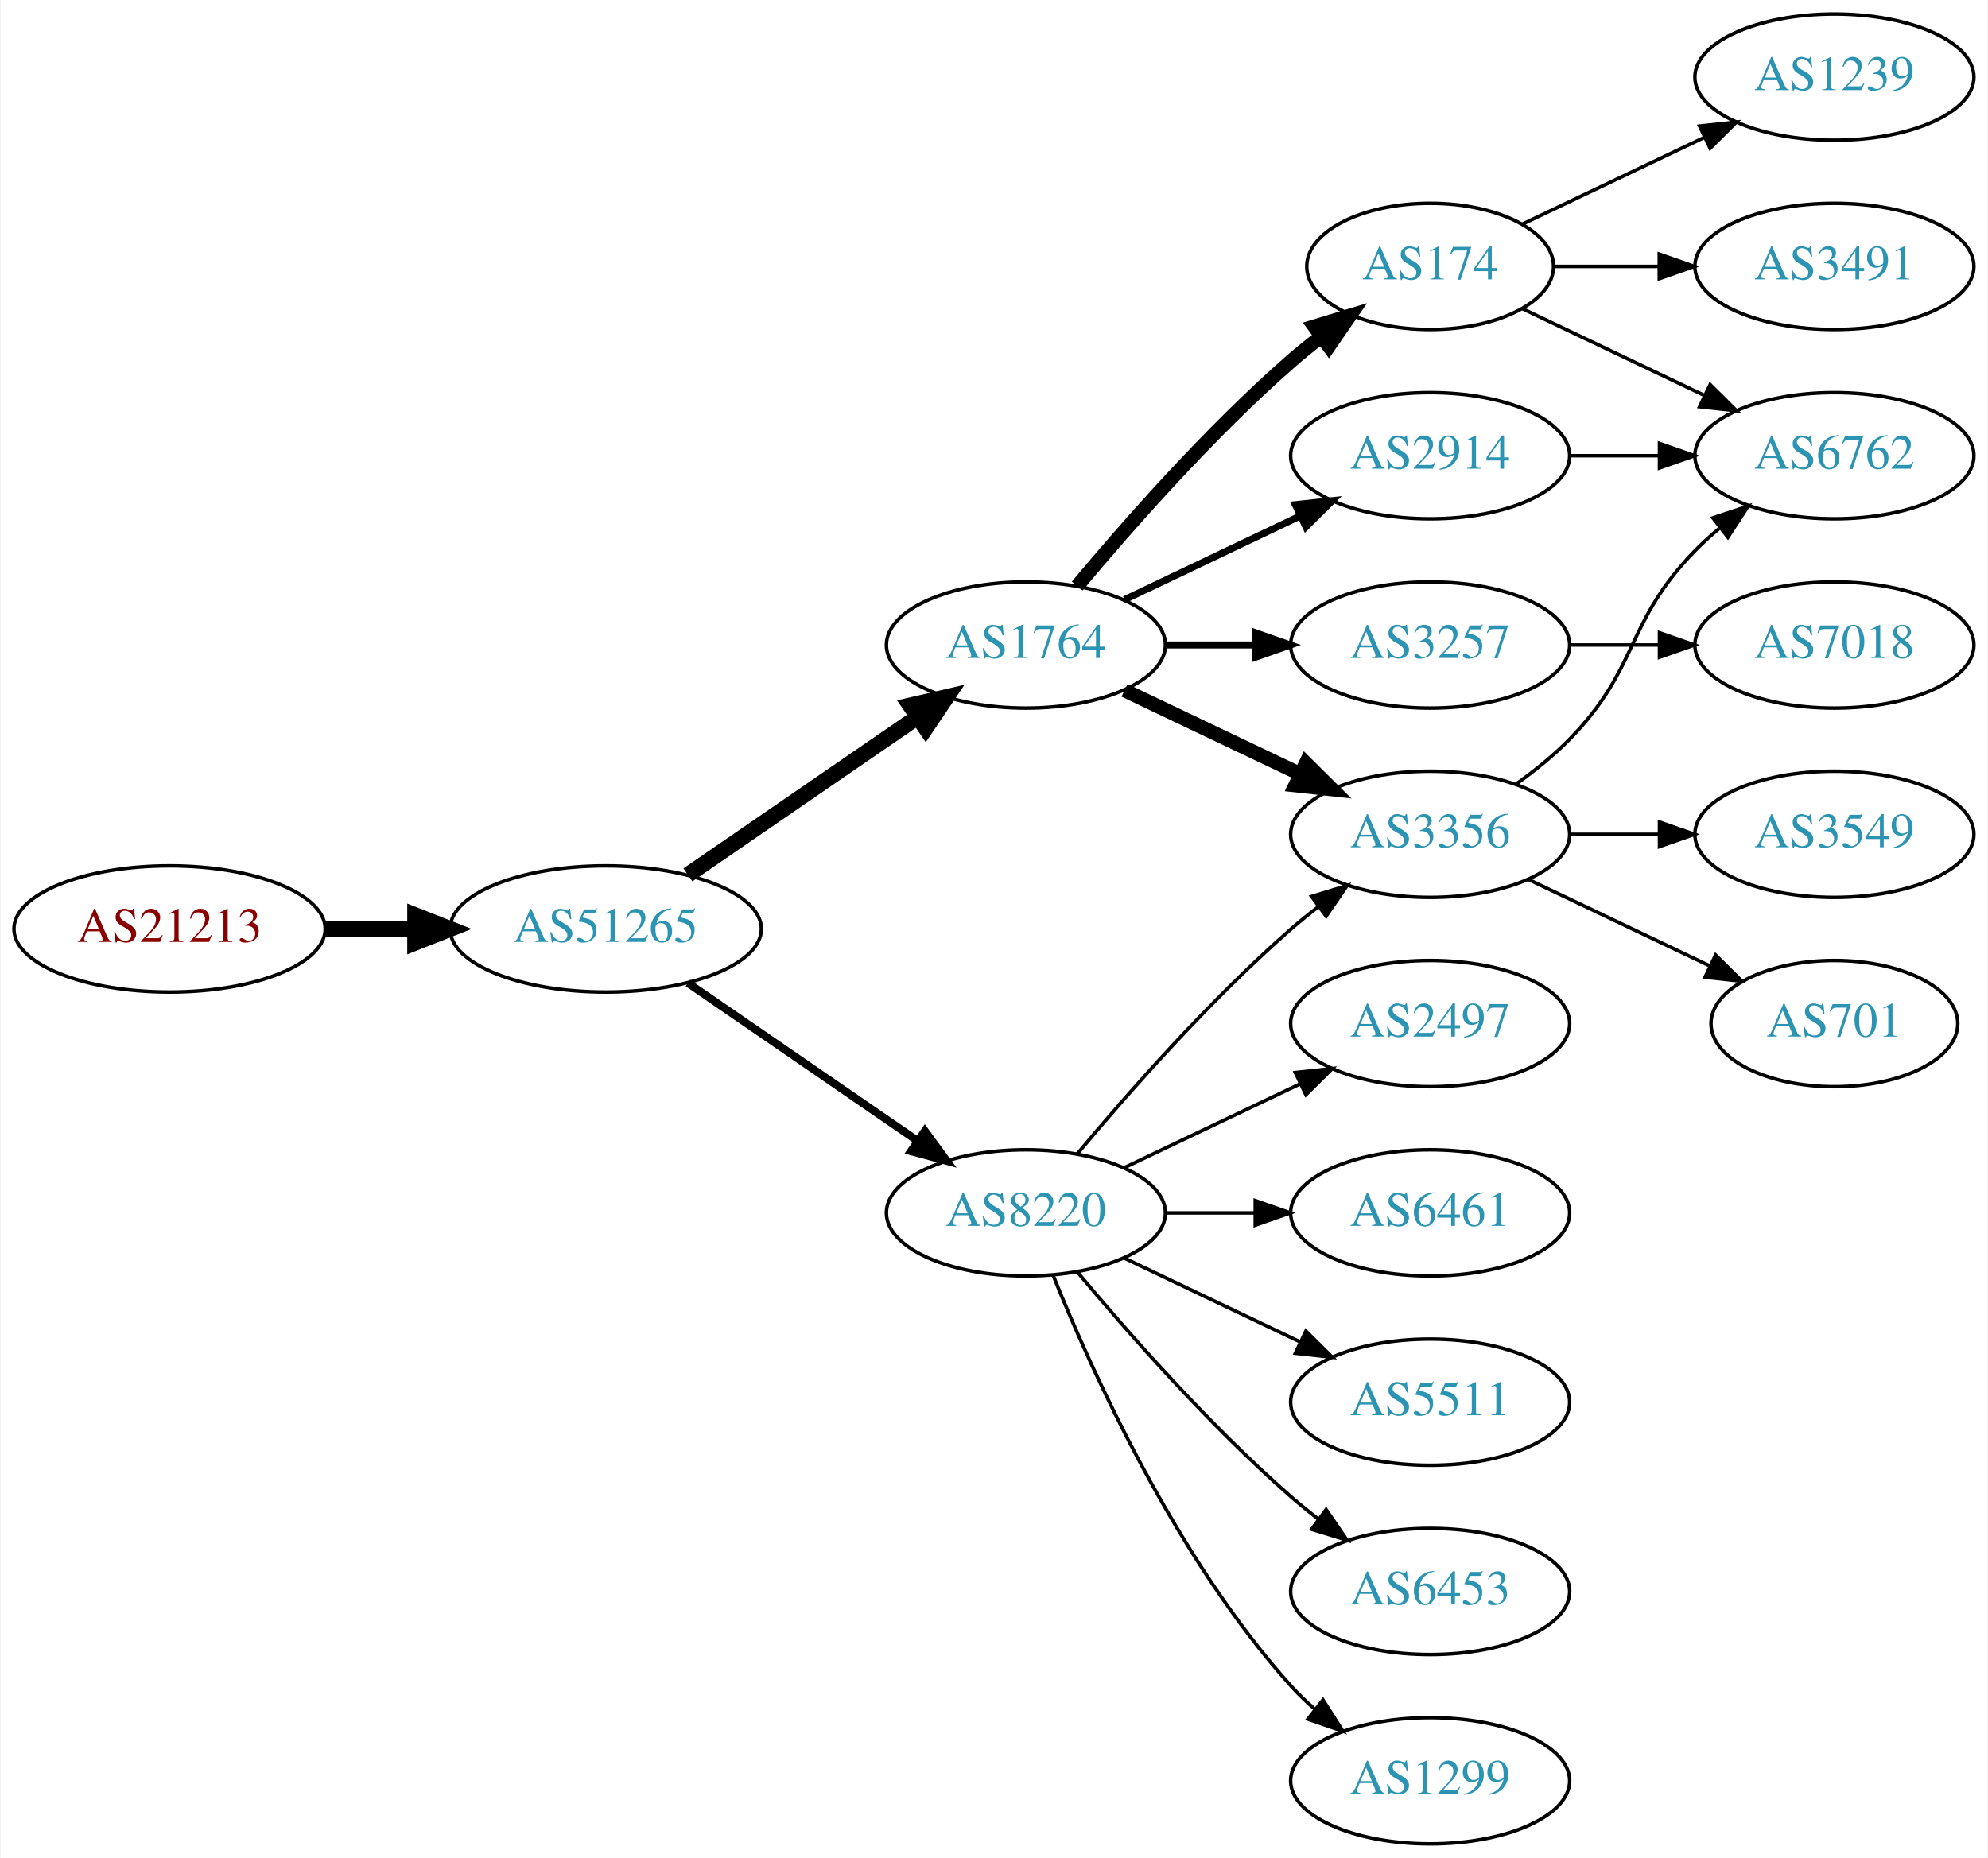
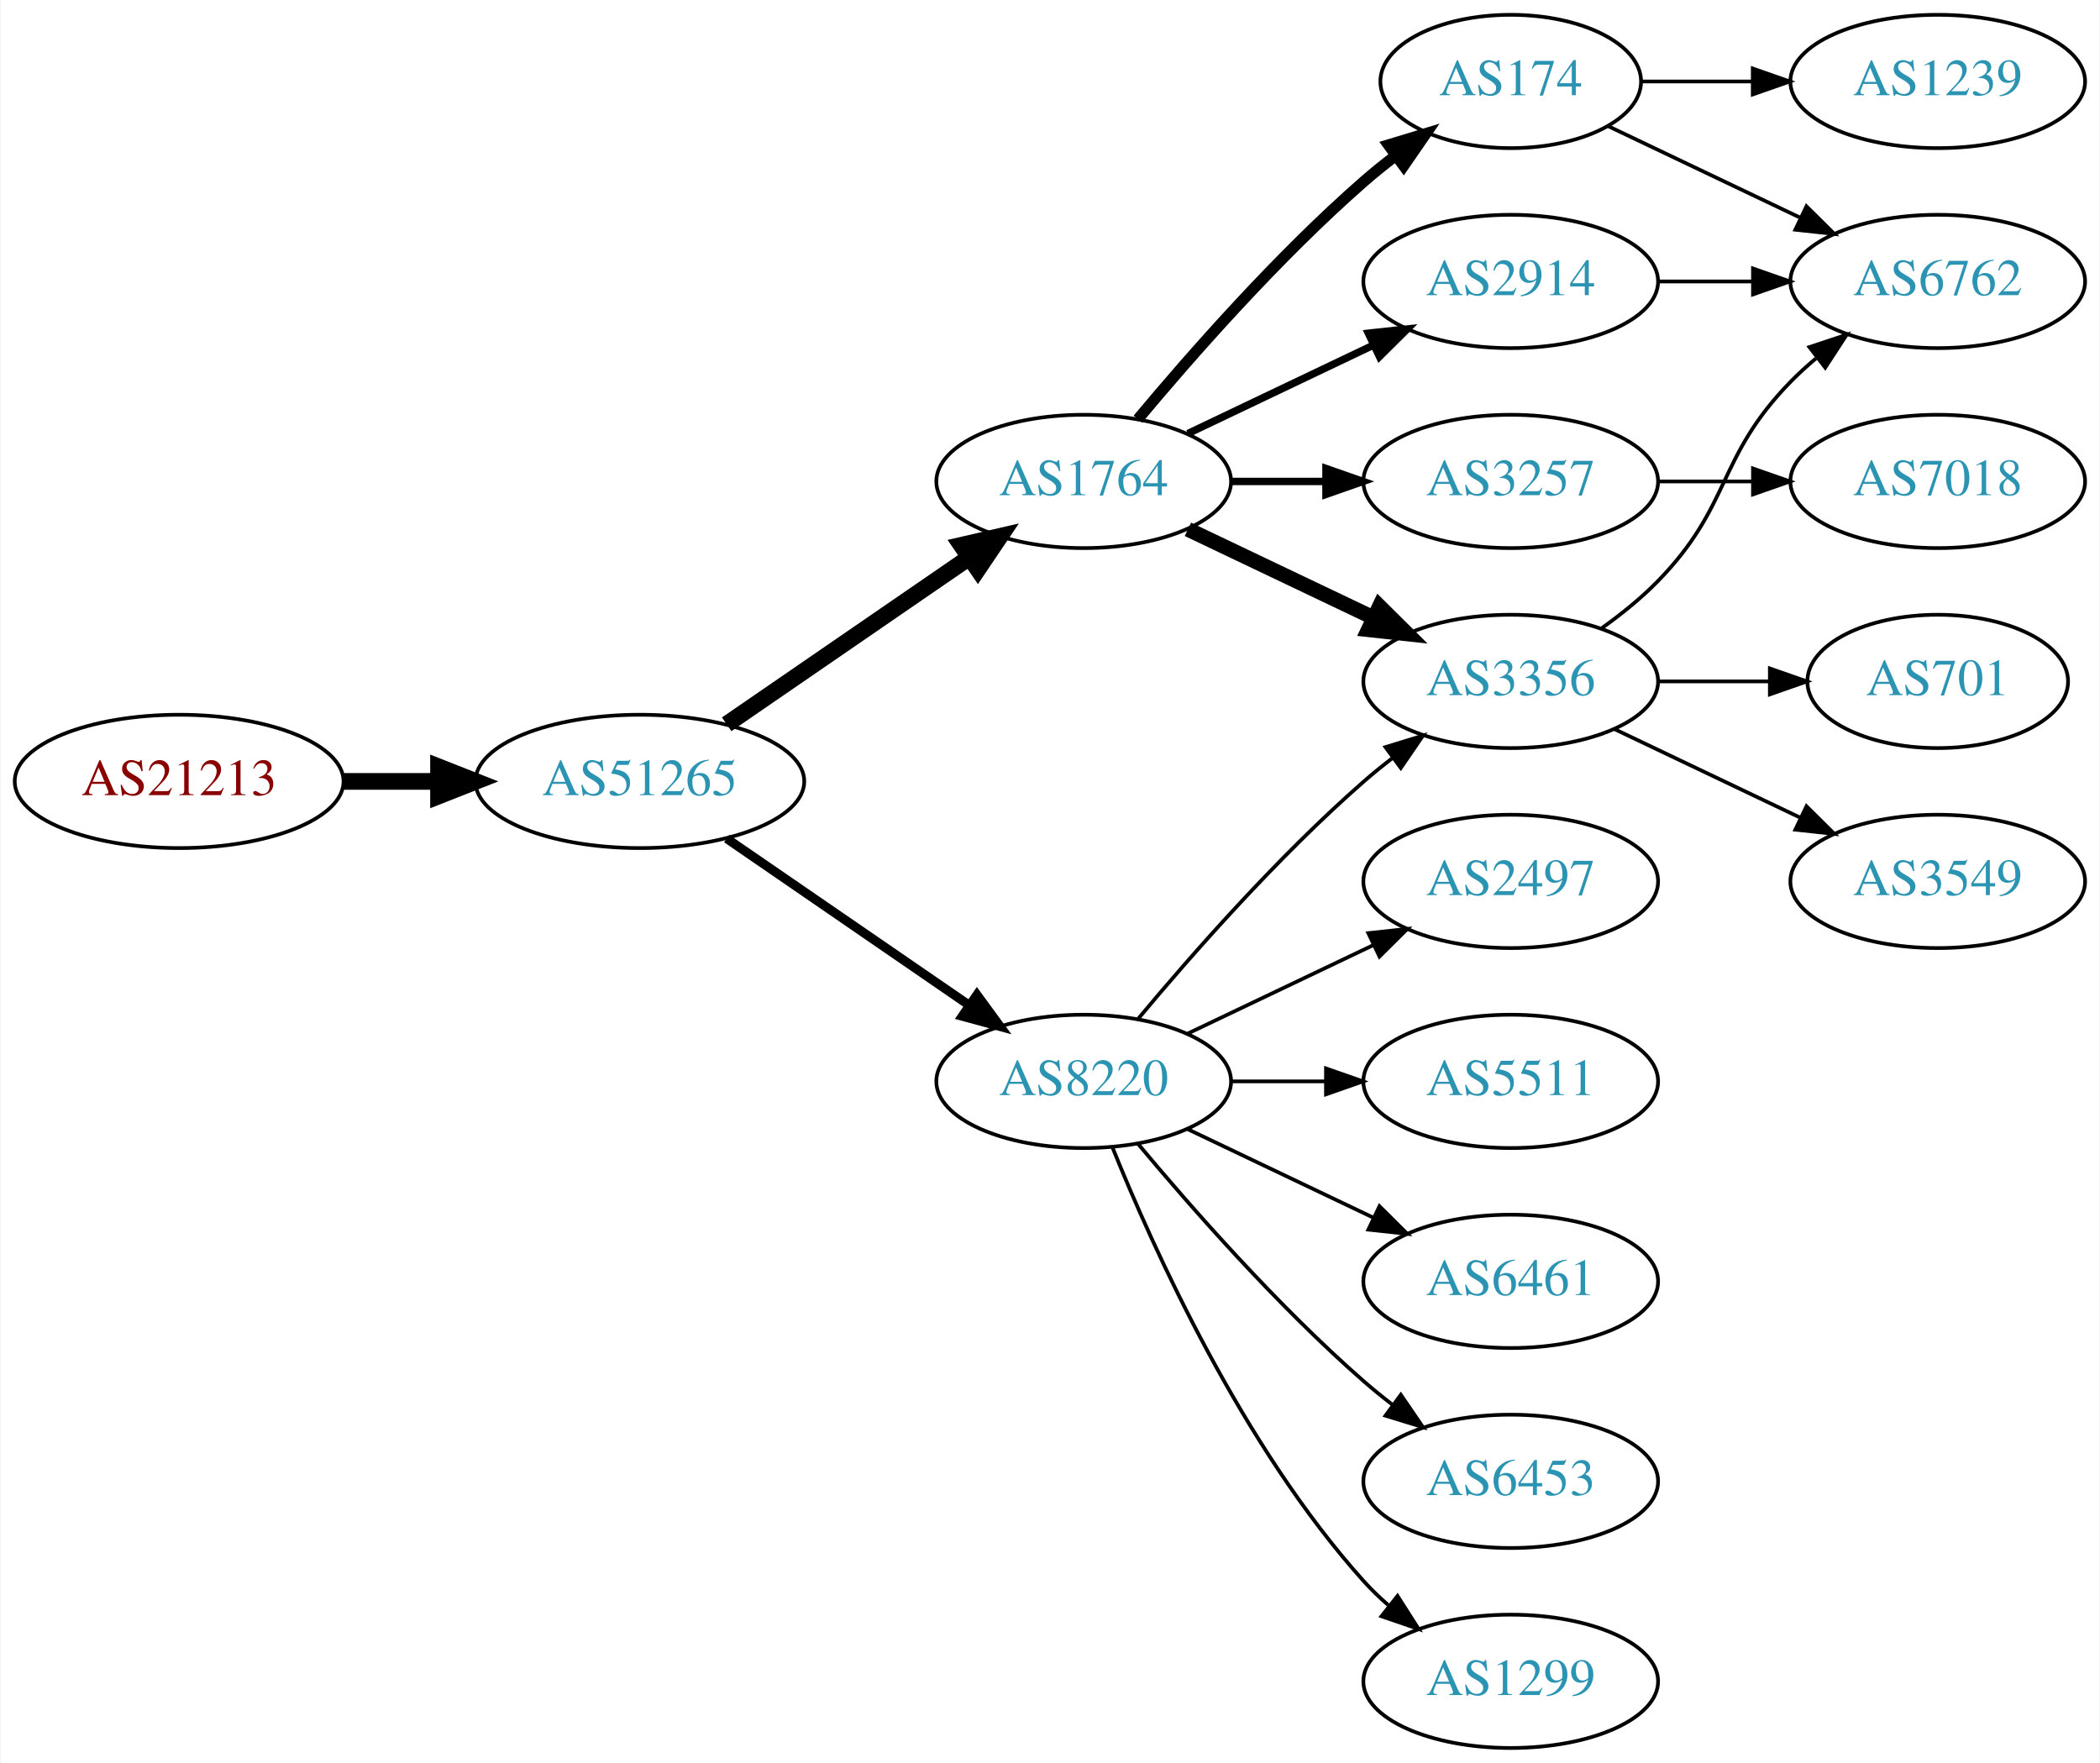
- <svg xmlns="http://www.w3.org/2000/svg" xmlns:xlink="http://www.w3.org/1999/xlink" width="567pt" height="530pt" viewBox="0.00 0.00 566.66 530.00">
-   <g id="graph0" class="graph" transform="scale(1 1) rotate(0) translate(4 526)">
-     <polygon fill="white" stroke="none" points="-4,4 -4,-526 562.663,-526 562.663,4 -4,4" />
+ <svg xmlns="http://www.w3.org/2000/svg" xmlns:xlink="http://www.w3.org/1999/xlink" width="567pt" height="476pt" viewBox="0.00 0.00 566.66 476.00">
+   <g id="graph0" class="graph" transform="scale(1 1) rotate(0) translate(4 472)">
+     <polygon fill="white" stroke="none" points="-4,4 -4,-472 562.663,-472 562.663,4 -4,4" />
    <g id="node1" class="node">
      <g id="a_node1">
        <a xlink:href="/asn/21213" xlink:title="AS21213 ~ Lisseeweg 1 [AT]">
          <ellipse fill="#ffffff" stroke="black" cx="44.196" cy="-261" rx="44.393" ry="18" />
          <text text-anchor="middle" x="44.196" y="-257.3" font-family="Times,serif" font-size="14.00" fill="#880000">AS21213</text>
        </a>
      </g>
    </g>
    <g id="node2" class="node">
      <g id="a_node2">
        <a xlink:href="/asn/51265" xlink:title="AS51265 ~ Mass Response Service GmbH [AT]">
          <ellipse fill="#ffffff" stroke="black" cx="168.588" cy="-261" rx="44.393" ry="18" />
          <text text-anchor="middle" x="168.588" y="-257.3" font-family="Times,serif" font-size="14.00" fill="#2c94b3">AS51265</text>
        </a>
      </g>
    </g>
    <g id="edge1" class="edge">
      <path fill="none" stroke="black" stroke-width="4.5" d="M88.692,-261C96.898,-261 105.569,-261 114.041,-261" />
      <polygon fill="black" stroke="black" stroke-width="4.5" points="114.233,-264.938 124.233,-261 114.233,-257.063 114.233,-264.938" />
    </g>
    <g id="node3" class="node">
      <g id="a_node3">
        <a xlink:href="/asn/1764" xlink:title="AS1764 ~ NEXTLAYER-AS [AT]">
          <ellipse fill="#ffffff" stroke="black" cx="288.431" cy="-342" rx="39.794" ry="18" />
          <text text-anchor="middle" x="288.431" y="-338.3" font-family="Times,serif" font-size="14.00" fill="#2c94b3">AS1764</text>
        </a>
      </g>
    </g>
    <g id="edge2" class="edge">
      <path fill="none" stroke="black" stroke-width="4.5" d="M192.031,-276.426C210.612,-289.198 237.173,-307.455 257.553,-321.463" />
      <polygon fill="black" stroke="black" stroke-width="4.5" points="255.396,-324.758 265.867,-327.178 259.856,-318.269 255.396,-324.758" />
    </g>
    <g id="node4" class="node">
      <g id="a_node4">
        <a xlink:href="/asn/8220" xlink:title="AS8220 ~ COLT [GB]">
          <ellipse fill="#ffffff" stroke="black" cx="288.431" cy="-180" rx="39.794" ry="18" />
          <text text-anchor="middle" x="288.431" y="-176.3" font-family="Times,serif" font-size="14.00" fill="#2c94b3">AS8220</text>
        </a>
      </g>
    </g>
    <g id="edge3" class="edge">
-       <path fill="none" stroke="black" stroke-width="2.25" d="M192.031,-245.574C210.612,-232.802 237.173,-214.545 257.553,-200.537" />
-       <polygon fill="black" stroke="black" stroke-width="2.25" points="259.609,-203.371 265.867,-194.822 255.643,-197.602 259.609,-203.371" />
+       <path fill="none" stroke="black" stroke-width="2.455" d="M192.031,-245.574C210.612,-232.802 237.173,-214.545 257.553,-200.537" />
+       <polygon fill="black" stroke="black" stroke-width="2.455" points="259.609,-203.371 265.867,-194.822 255.643,-197.602 259.609,-203.371" />
    </g>
    <g id="node5" class="node">
      <g id="a_node5">
+         <a xlink:href="/asn/3356" xlink:title="AS3356 ~ Level 3 Parent, LLC [US]">
+           <ellipse fill="#ffffff" stroke="black" cx="403.724" cy="-288" rx="39.794" ry="18" />
+           <text text-anchor="middle" x="403.724" y="-284.3" font-family="Times,serif" font-size="14.00" fill="#2c94b3">AS3356</text>
+         </a>
+       </g>
+     </g>
+     <g id="edge4" class="edge">
+       <path fill="none" stroke="black" stroke-width="4" d="M316.567,-329.066C331.561,-321.919 350.382,-312.948 366.605,-305.215" />
+       <polygon fill="black" stroke="black" stroke-width="4" points="368.288,-308.291 375.809,-300.829 365.276,-301.972 368.288,-308.291" />
+     </g>
+     <g id="node6" class="node">
+       <g id="a_node6">
+         <a xlink:href="/asn/2914" xlink:title="AS2914 ~ NTT America, Inc. [US]">
+           <ellipse fill="#ffffff" stroke="black" cx="403.724" cy="-396" rx="39.794" ry="18" />
+           <text text-anchor="middle" x="403.724" y="-392.3" font-family="Times,serif" font-size="14.00" fill="#2c94b3">AS2914</text>
+         </a>
+       </g>
+     </g>
+     <g id="edge5" class="edge">
+       <path fill="none" stroke="black" stroke-width="2" d="M316.567,-354.934C331.561,-362.081 350.382,-371.052 366.605,-378.785" />
+       <polygon fill="black" stroke="black" stroke-width="2" points="365.276,-382.028 375.809,-383.171 368.288,-375.709 365.276,-382.028" />
+     </g>
+     <g id="node7" class="node">
+       <g id="a_node7">
        <a xlink:href="/asn/174" xlink:title="AS174 ~ Cogent Communications [US]">
          <ellipse fill="#ffffff" stroke="black" cx="403.724" cy="-450" rx="35.194" ry="18" />
          <text text-anchor="middle" x="403.724" y="-446.3" font-family="Times,serif" font-size="14.00" fill="#2c94b3">AS174</text>
        </a>
      </g>
    </g>
-     <g id="edge4" class="edge">
-       <path fill="none" stroke="black" stroke-width="4" d="M303.061,-358.817C317.343,-375.929 340.89,-402.745 364.077,-423 366.747,-425.332 369.62,-427.648 372.55,-429.886" />
-       <polygon fill="black" stroke="black" stroke-width="4" points="370.701,-432.87 380.841,-435.939 374.828,-427.216 370.701,-432.87" />
-     </g>
-     <g id="node6" class="node">
-       <g id="a_node6">
-         <a xlink:href="/asn/3356" xlink:title="AS3356 ~ Level 3 Parent, LLC [US]">
-           <ellipse fill="#ffffff" stroke="black" cx="403.724" cy="-288" rx="39.794" ry="18" />
-           <text text-anchor="middle" x="403.724" y="-284.3" font-family="Times,serif" font-size="14.00" fill="#2c94b3">AS3356</text>
-         </a>
-       </g>
-     </g>
-     <g id="edge5" class="edge">
-       <path fill="none" stroke="black" stroke-width="4" d="M316.567,-329.066C331.561,-321.919 350.382,-312.948 366.605,-305.215" />
-       <polygon fill="black" stroke="black" stroke-width="4" points="368.288,-308.291 375.809,-300.829 365.276,-301.972 368.288,-308.291" />
-     </g>
-     <g id="node7" class="node">
-       <g id="a_node7">
+     <g id="edge6" class="edge">
+       <path fill="none" stroke="black" stroke-width="3" d="M303.061,-358.817C317.343,-375.929 340.89,-402.745 364.077,-423 366.747,-425.332 369.62,-427.648 372.55,-429.886" />
+       <polygon fill="black" stroke="black" stroke-width="3" points="370.701,-432.87 380.841,-435.939 374.828,-427.216 370.701,-432.87" />
+     </g>
+     <g id="node8" class="node">
+       <g id="a_node8">
        <a xlink:href="/asn/3257" xlink:title="AS3257 ~ GTT [DE]">
          <ellipse fill="#ffffff" stroke="black" cx="403.724" cy="-342" rx="39.794" ry="18" />
          <text text-anchor="middle" x="403.724" y="-338.3" font-family="Times,serif" font-size="14.00" fill="#2c94b3">AS3257</text>
        </a>
      </g>
    </g>
-     <g id="edge6" class="edge">
+     <g id="edge7" class="edge">
      <path fill="none" stroke="black" stroke-width="2" d="M328.103,-342C336.306,-342 345.07,-342 353.602,-342" />
      <polygon fill="black" stroke="black" stroke-width="2" points="353.841,-345.5 363.841,-342 353.841,-338.5 353.841,-345.5" />
    </g>
-     <g id="node8" class="node">
-       <g id="a_node8">
-         <a xlink:href="/asn/2914" xlink:title="AS2914 ~ NTT America, Inc. [US]">
-           <ellipse fill="#ffffff" stroke="black" cx="403.724" cy="-396" rx="39.794" ry="18" />
-           <text text-anchor="middle" x="403.724" y="-392.3" font-family="Times,serif" font-size="14.00" fill="#2c94b3">AS2914</text>
-         </a>
-       </g>
-     </g>
-     <g id="edge7" class="edge">
-       <path fill="none" stroke="black" stroke-width="2" d="M316.567,-354.934C331.561,-362.081 350.382,-371.052 366.605,-378.785" />
-       <polygon fill="black" stroke="black" stroke-width="2" points="365.276,-382.028 375.809,-383.171 368.288,-375.709 365.276,-382.028" />
-     </g>
-     <g id="edge10" class="edge">
+     <g id="edge9" class="edge">
      <path fill="none" stroke="black" d="M303.061,-196.817C317.343,-213.929 340.89,-240.745 364.077,-261 366.543,-263.154 369.182,-265.294 371.879,-267.372" />
      <polygon fill="black" stroke="black" points="369.904,-270.264 380.033,-273.37 374.052,-264.625 369.904,-270.264" />
    </g>
    <g id="node9" class="node">
      <g id="a_node9">
-         <a xlink:href="/asn/5511" xlink:title="AS5511 ~ Orange S.A. [FR]">
+         <a xlink:href="/asn/6461" xlink:title="AS6461 ~ Zayo Bandwidth [US]">
          <ellipse fill="#ffffff" stroke="black" cx="403.724" cy="-126" rx="39.794" ry="18" />
-           <text text-anchor="middle" x="403.724" y="-122.3" font-family="Times,serif" font-size="14.00" fill="#2c94b3">AS5511</text>
+           <text text-anchor="middle" x="403.724" y="-122.3" font-family="Times,serif" font-size="14.00" fill="#2c94b3">AS6461</text>
        </a>
      </g>
    </g>
    <g id="edge8" class="edge">
      <path fill="none" stroke="black" d="M316.567,-167.066C331.561,-159.919 350.382,-150.948 366.605,-143.215" />
      <polygon fill="black" stroke="black" points="368.288,-146.291 375.809,-138.829 365.276,-139.972 368.288,-146.291" />
    </g>
    <g id="node10" class="node">
      <g id="a_node10">
        <a xlink:href="/asn/6453" xlink:title="AS6453 ~ TATA COMMUNICATIONS (AMERICA) INC [US]">
          <ellipse fill="#ffffff" stroke="black" cx="403.724" cy="-72" rx="39.794" ry="18" />
          <text text-anchor="middle" x="403.724" y="-68.3" font-family="Times,serif" font-size="14.00" fill="#2c94b3">AS6453</text>
        </a>
      </g>
    </g>
-     <g id="edge9" class="edge">
+     <g id="edge10" class="edge">
      <path fill="none" stroke="black" d="M303.061,-163.183C317.343,-146.071 340.89,-119.255 364.077,-99 366.543,-96.846 369.182,-94.706 371.879,-92.628" />
      <polygon fill="black" stroke="black" points="374.052,-95.375 380.033,-86.63 369.904,-89.736 374.052,-95.375" />
    </g>
    <g id="node11" class="node">
      <g id="a_node11">
        <a xlink:href="/asn/1299" xlink:title="AS1299 ~ Telia Carrier [EU]">
          <ellipse fill="#ffffff" stroke="black" cx="403.724" cy="-18" rx="39.794" ry="18" />
          <text text-anchor="middle" x="403.724" y="-14.3" font-family="Times,serif" font-size="14.00" fill="#2c94b3">AS1299</text>
        </a>
      </g>
    </g>
    <g id="edge11" class="edge">
      <path fill="none" stroke="black" d="M296.179,-162.213C307.23,-134.757 331.283,-81.422 364.077,-45 366.08,-42.776 368.298,-40.637 370.631,-38.603" />
      <polygon fill="black" stroke="black" points="373.161,-41.065 378.85,-32.127 368.829,-35.567 373.161,-41.065" />
    </g>
    <g id="node12" class="node">
      <g id="a_node12">
        <a xlink:href="/asn/2497" xlink:title="AS2497 ~ Internet Initiative Japan Inc. [JP]">
          <ellipse fill="#ffffff" stroke="black" cx="403.724" cy="-234" rx="39.794" ry="18" />
          <text text-anchor="middle" x="403.724" y="-230.3" font-family="Times,serif" font-size="14.00" fill="#2c94b3">AS2497</text>
        </a>
      </g>
    </g>
    <g id="edge12" class="edge">
      <path fill="none" stroke="black" d="M316.567,-192.934C331.561,-200.081 350.382,-209.052 366.605,-216.785" />
      <polygon fill="black" stroke="black" points="365.276,-220.028 375.809,-221.171 368.288,-213.709 365.276,-220.028" />
    </g>
    <g id="node13" class="node">
      <g id="a_node13">
-         <a xlink:href="/asn/6461" xlink:title="AS6461 ~ Zayo Bandwidth [US]">
+         <a xlink:href="/asn/5511" xlink:title="AS5511 ~ Orange S.A. [FR]">
          <ellipse fill="#ffffff" stroke="black" cx="403.724" cy="-180" rx="39.794" ry="18" />
-           <text text-anchor="middle" x="403.724" y="-176.3" font-family="Times,serif" font-size="14.00" fill="#2c94b3">AS6461</text>
+           <text text-anchor="middle" x="403.724" y="-176.3" font-family="Times,serif" font-size="14.00" fill="#2c94b3">AS5511</text>
        </a>
      </g>
    </g>
    <g id="edge13" class="edge">
      <path fill="none" stroke="black" d="M328.103,-180C336.306,-180 345.07,-180 353.602,-180" />
      <polygon fill="black" stroke="black" points="353.841,-183.5 363.841,-180 353.841,-176.5 353.841,-183.5" />
    </g>
    <g id="node14" class="node">
      <g id="a_node14">
        <a xlink:href="/asn/6762" xlink:title="AS6762 ~ TELECOM ITALIA SPARKLE S.p.A. [IT]">
          <ellipse fill="#ffffff" stroke="black" cx="519.017" cy="-396" rx="39.794" ry="18" />
          <text text-anchor="middle" x="519.017" y="-392.3" font-family="Times,serif" font-size="14.00" fill="#2c94b3">AS6762</text>
        </a>
      </g>
    </g>
+     <g id="edge18" class="edge">
+       <path fill="none" stroke="black" d="M428.318,-302.389C433.574,-306.148 438.906,-310.437 443.37,-315 463.543,-335.617 459.198,-348.383 479.37,-369 481.463,-371.139 483.746,-373.218 486.123,-375.21" />
+       <polygon fill="black" stroke="black" points="484.367,-378.275 494.423,-381.611 488.641,-372.732 484.367,-378.275" />
+     </g>
+     <g id="node16" class="node">
+       <g id="a_node16">
+         <a xlink:href="/asn/701" xlink:title="AS701 ~ UUNET [US]">
+           <ellipse fill="#ffffff" stroke="black" cx="519.017" cy="-288" rx="35.194" ry="18" />
+           <text text-anchor="middle" x="519.017" y="-284.3" font-family="Times,serif" font-size="14.00" fill="#2c94b3">AS701</text>
+         </a>
+       </g>
+     </g>
+     <g id="edge16" class="edge">
+       <path fill="none" stroke="black" d="M443.396,-288C453.101,-288 463.592,-288 473.555,-288" />
+       <polygon fill="black" stroke="black" points="473.691,-291.5 483.691,-288 473.691,-284.5 473.691,-291.5" />
+     </g>
+     <g id="node17" class="node">
+       <g id="a_node17">
+         <a xlink:href="/asn/3549" xlink:title="AS3549 ~ Level 3 Parent, LLC [US]">
+           <ellipse fill="#ffffff" stroke="black" cx="519.017" cy="-234" rx="39.794" ry="18" />
+           <text text-anchor="middle" x="519.017" y="-230.3" font-family="Times,serif" font-size="14.00" fill="#2c94b3">AS3549</text>
+         </a>
+       </g>
+     </g>
+     <g id="edge17" class="edge">
+       <path fill="none" stroke="black" d="M431.86,-275.066C446.854,-267.919 465.675,-258.948 481.898,-251.215" />
+       <polygon fill="black" stroke="black" points="483.581,-254.291 491.102,-246.829 480.569,-247.972 483.581,-254.291" />
+     </g>
    <g id="edge14" class="edge">
+       <path fill="none" stroke="black" d="M443.396,-396C451.599,-396 460.363,-396 468.895,-396" />
+       <polygon fill="black" stroke="black" points="469.134,-399.5 479.134,-396 469.134,-392.5 469.134,-399.5" />
+     </g>
+     <g id="edge20" class="edge">
      <path fill="none" stroke="black" d="M430.149,-437.881C445.452,-430.587 465.175,-421.186 482.057,-413.14" />
      <polygon fill="black" stroke="black" points="483.576,-416.293 491.097,-408.831 480.564,-409.974 483.576,-416.293" />
    </g>
+     <g id="node18" class="node">
+       <g id="a_node18">
+         <a xlink:href="/asn/1239" xlink:title="AS1239 ~ Sprint [US]">
+           <ellipse fill="#ffffff" stroke="black" cx="519.017" cy="-450" rx="39.794" ry="18" />
+           <text text-anchor="middle" x="519.017" y="-446.3" font-family="Times,serif" font-size="14.00" fill="#2c94b3">AS1239</text>
+         </a>
+       </g>
+     </g>
+     <g id="edge19" class="edge">
+       <path fill="none" stroke="black" d="M439.023,-450C448.4,-450 458.75,-450 468.785,-450" />
+       <polygon fill="black" stroke="black" points="469.074,-453.5 479.074,-450 469.074,-446.5 469.074,-453.5" />
+     </g>
    <g id="node15" class="node">
      <g id="a_node15">
-         <a xlink:href="/asn/1239" xlink:title="AS1239 ~ Sprint [US]">
-           <ellipse fill="#ffffff" stroke="black" cx="519.017" cy="-504" rx="39.794" ry="18" />
-           <text text-anchor="middle" x="519.017" y="-500.3" font-family="Times,serif" font-size="14.00" fill="#2c94b3">AS1239</text>
-         </a>
-       </g>
-     </g>
-     <g id="edge15" class="edge">
-       <path fill="none" stroke="black" d="M430.149,-462.119C445.452,-469.413 465.175,-478.814 482.057,-486.86" />
-       <polygon fill="black" stroke="black" points="480.564,-490.026 491.097,-491.169 483.576,-483.707 480.564,-490.026" />
-     </g>
-     <g id="node16" class="node">
-       <g id="a_node16">
-         <a xlink:href="/asn/3491" xlink:title="AS3491 ~ PCCW Global, Inc. [US]">
-           <ellipse fill="#ffffff" stroke="black" cx="519.017" cy="-450" rx="39.794" ry="18" />
-           <text text-anchor="middle" x="519.017" y="-446.3" font-family="Times,serif" font-size="14.00" fill="#2c94b3">AS3491</text>
-         </a>
-       </g>
-     </g>
-     <g id="edge16" class="edge">
-       <path fill="none" stroke="black" d="M439.023,-450C448.4,-450 458.75,-450 468.785,-450" />
-       <polygon fill="black" stroke="black" points="469.074,-453.5 479.074,-450 469.074,-446.5 469.074,-453.5" />
-     </g>
-     <g id="edge19" class="edge">
-       <path fill="none" stroke="black" d="M428.318,-302.389C433.574,-306.148 438.906,-310.437 443.37,-315 463.543,-335.617 459.198,-348.383 479.37,-369 481.463,-371.139 483.746,-373.218 486.123,-375.21" />
-       <polygon fill="black" stroke="black" points="484.367,-378.275 494.423,-381.611 488.641,-372.732 484.367,-378.275" />
-     </g>
-     <g id="node17" class="node">
-       <g id="a_node17">
-         <a xlink:href="/asn/701" xlink:title="AS701 ~ UUNET [US]">
-           <ellipse fill="#ffffff" stroke="black" cx="519.017" cy="-234" rx="35.194" ry="18" />
-           <text text-anchor="middle" x="519.017" y="-230.3" font-family="Times,serif" font-size="14.00" fill="#2c94b3">AS701</text>
-         </a>
-       </g>
-     </g>
-     <g id="edge17" class="edge">
-       <path fill="none" stroke="black" d="M431.86,-275.066C447.292,-267.71 466.778,-258.423 483.313,-250.541" />
-       <polygon fill="black" stroke="black" points="485.133,-253.551 492.654,-246.089 482.121,-247.232 485.133,-253.551" />
-     </g>
-     <g id="node18" class="node">
-       <g id="a_node18">
-         <a xlink:href="/asn/3549" xlink:title="AS3549 ~ Level 3 Parent, LLC [US]">
-           <ellipse fill="#ffffff" stroke="black" cx="519.017" cy="-288" rx="39.794" ry="18" />
-           <text text-anchor="middle" x="519.017" y="-284.3" font-family="Times,serif" font-size="14.00" fill="#2c94b3">AS3549</text>
-         </a>
-       </g>
-     </g>
-     <g id="edge18" class="edge">
-       <path fill="none" stroke="black" d="M443.396,-288C451.599,-288 460.363,-288 468.895,-288" />
-       <polygon fill="black" stroke="black" points="469.134,-291.5 479.134,-288 469.134,-284.5 469.134,-291.5" />
-     </g>
-     <g id="node19" class="node">
-       <g id="a_node19">
        <a xlink:href="/asn/7018" xlink:title="AS7018 ~ AT&amp;T Services, Inc. [US]">
          <ellipse fill="#ffffff" stroke="black" cx="519.017" cy="-342" rx="39.794" ry="18" />
          <text text-anchor="middle" x="519.017" y="-338.3" font-family="Times,serif" font-size="14.00" fill="#2c94b3">AS7018</text>
        </a>
      </g>
    </g>
-     <g id="edge21" class="edge">
+     <g id="edge15" class="edge">
      <path fill="none" stroke="black" d="M443.396,-342C451.599,-342 460.363,-342 468.895,-342" />
      <polygon fill="black" stroke="black" points="469.134,-345.5 479.134,-342 469.134,-338.5 469.134,-345.5" />
    </g>
-     <g id="edge20" class="edge">
-       <path fill="none" stroke="black" d="M443.396,-396C451.599,-396 460.363,-396 468.895,-396" />
-       <polygon fill="black" stroke="black" points="469.134,-399.5 479.134,-396 469.134,-392.5 469.134,-399.5" />
-     </g>
  </g>
</svg>
